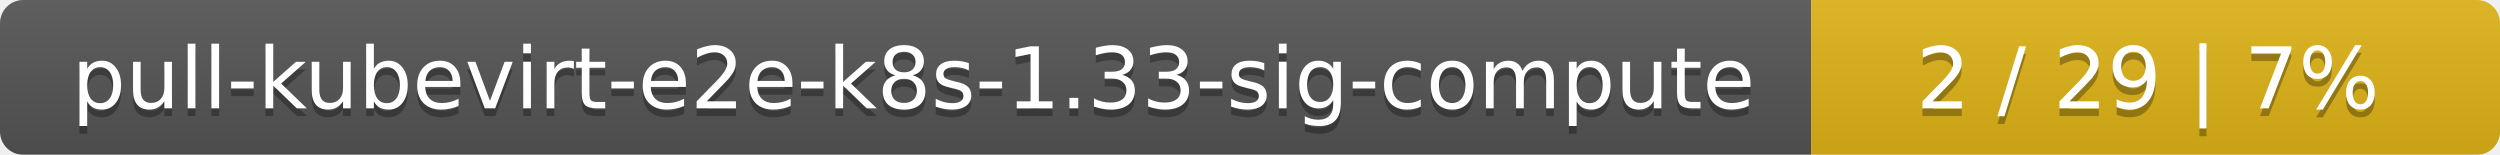
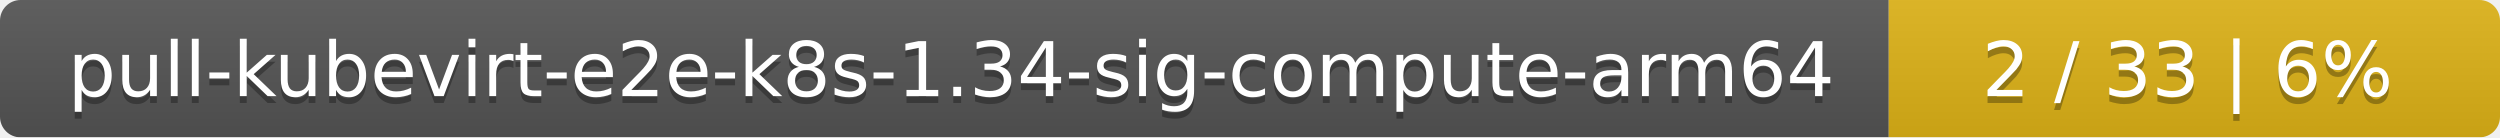
- <svg xmlns="http://www.w3.org/2000/svg" width="323" height="20">
+ <svg xmlns="http://www.w3.org/2000/svg" width="364" height="20">
  <linearGradient id="smooth" x2="0" y2="100%">
    <stop offset="0" stop-color="#bbb" stop-opacity=".1" />
    <stop offset="1" stop-opacity=".1" />
  </linearGradient>
  <mask id="round">
-     <rect width="323" height="20" rx="3" fill="#fff" />
+     <rect width="364" height="20" rx="3" fill="#fff" />
  </mask>
  <g mask="url(#round)">
-     <rect width="234" height="20" fill="#555" />
-     <rect x="234" width="89" height="20" fill="#dfb317" />
-     <rect width="323" height="20" fill="url(#smooth)" />
+     <rect width="275" height="20" fill="#555" />
+     <rect x="275" width="89" height="20" fill="#dfb317" />
+     <rect width="364" height="20" fill="url(#smooth)" />
  </g>
  <g fill="#fff" text-anchor="middle" font-family="DejaVu Sans,Verdana,Geneva,sans-serif" font-size="11">
-     <text x="118" y="15" fill="#010101" fill-opacity=".3">pull-kubevirt-e2e-k8s-1.33-sig-compute</text>
-     <text x="118" y="14">pull-kubevirt-e2e-k8s-1.33-sig-compute</text>
-     <text x="277.5" y="15" fill="#010101" fill-opacity=".3">2 / 29    |    7%</text>
-     <text x="277.5" y="14">2 / 29    |    7%</text>
+     <text x="138.5" y="15" fill="#010101" fill-opacity=".3">pull-kubevirt-e2e-k8s-1.34-sig-compute-arm64</text>
+     <text x="138.5" y="14">pull-kubevirt-e2e-k8s-1.34-sig-compute-arm64</text>
+     <text x="318.5" y="15" fill="#010101" fill-opacity=".3">2 / 33    |    6%</text>
+     <text x="318.5" y="14">2 / 33    |    6%</text>
  </g>
</svg>
